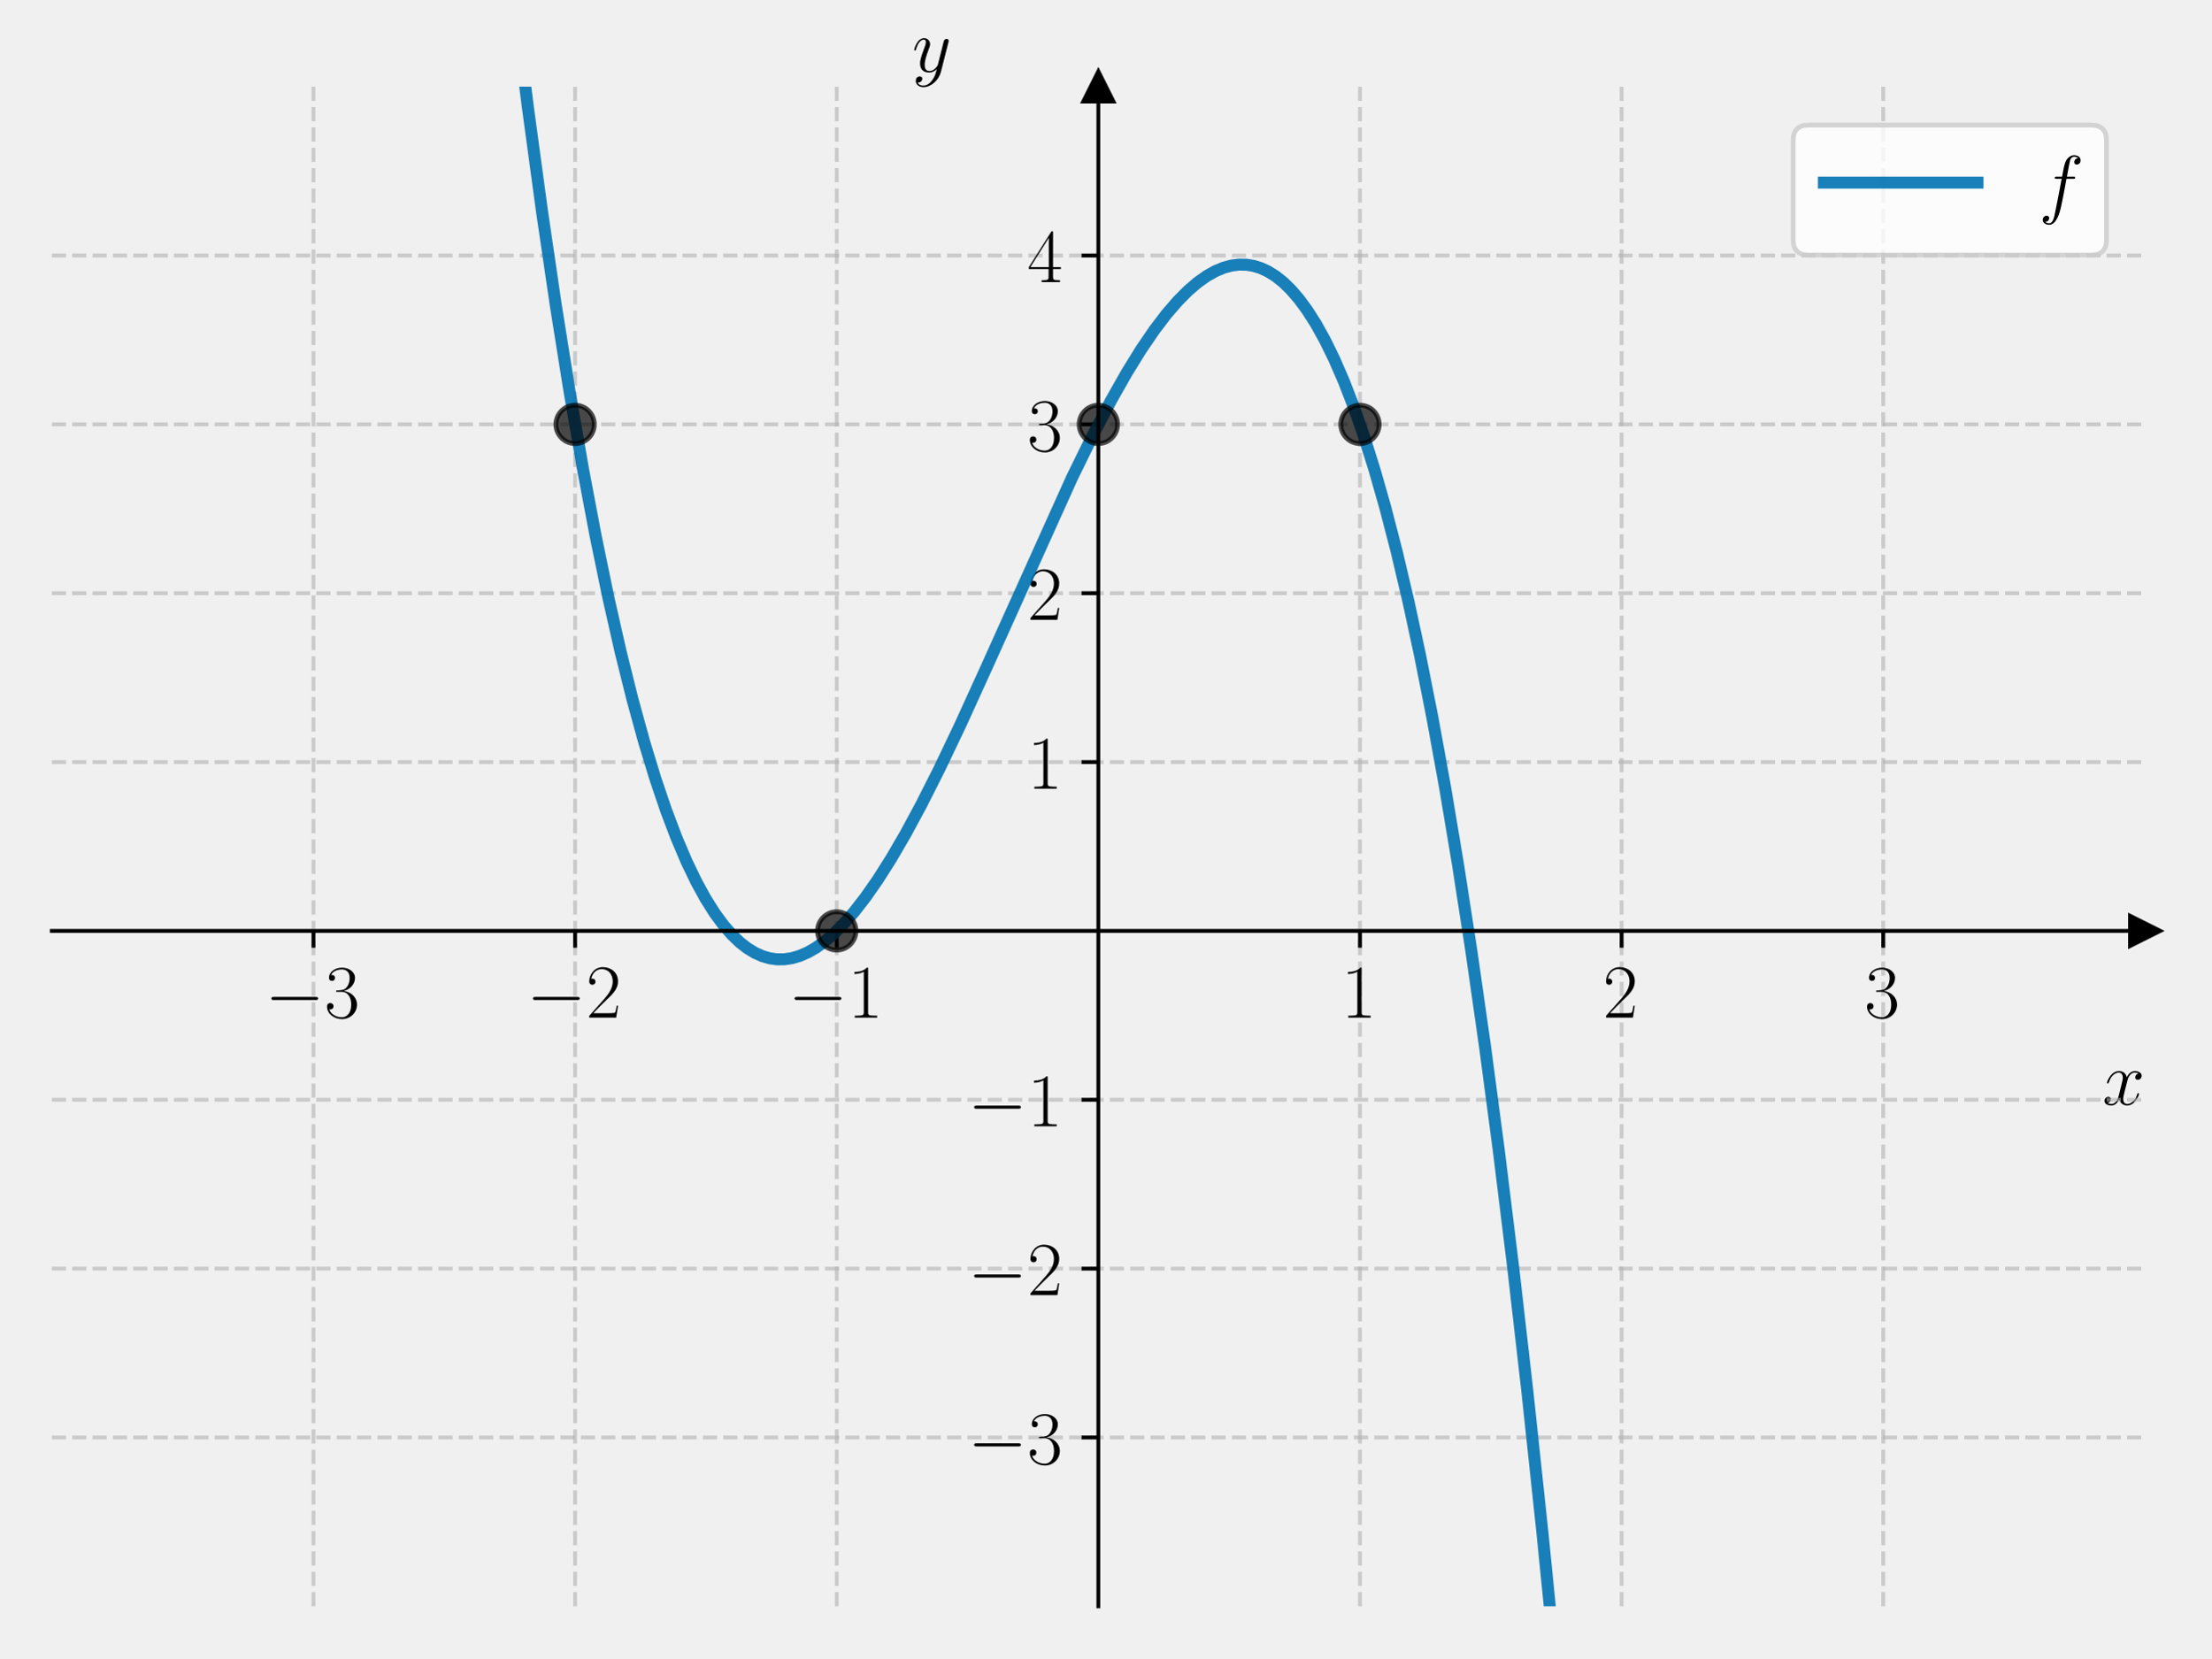
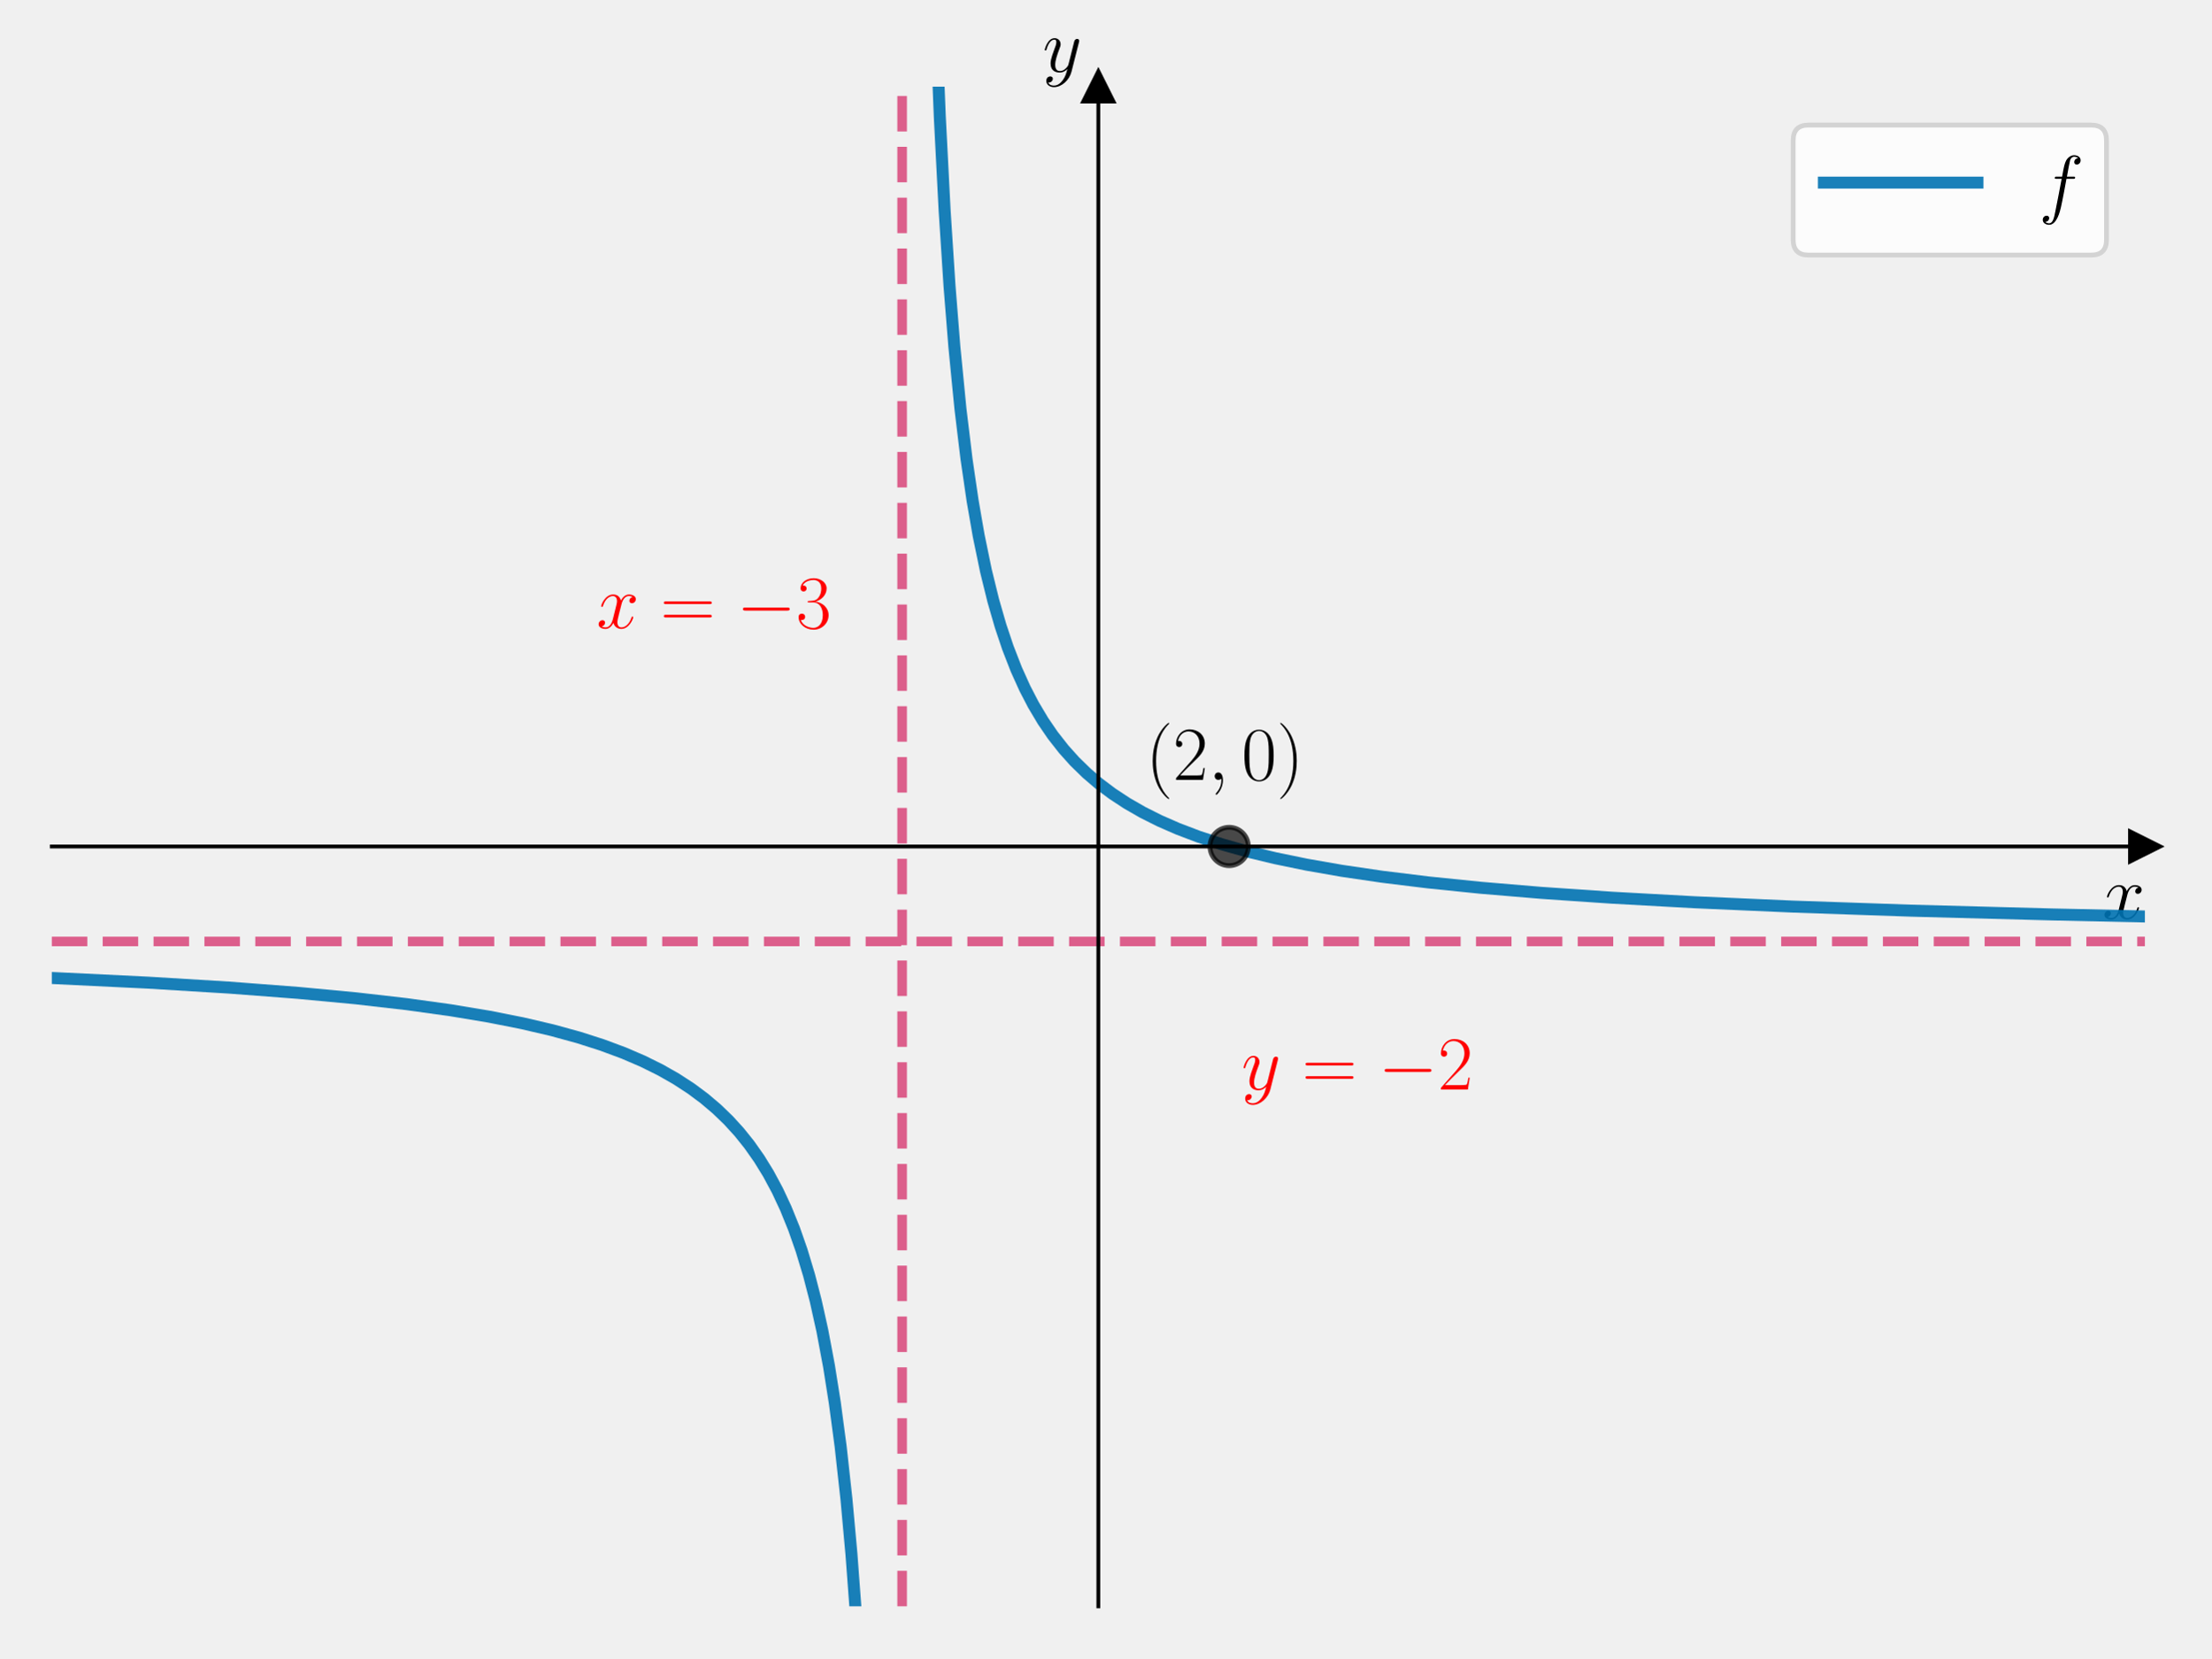
<svg xmlns="http://www.w3.org/2000/svg" xmlns:xlink="http://www.w3.org/1999/xlink" width="460.8pt" height="345.6pt" viewBox="0 0 460.8 345.6" version="1.1">
  <defs>
    <style type="text/css">*{stroke-linejoin: round; stroke-linecap: butt}</style>
  </defs>
  <g id="figure_1">
    <g id="patch_1">
      <path d="M 0 345.6  L 460.8 345.6  L 460.8 0  L 0 0  L 0 345.6  z " style="fill: none" />
    </g>
    <g id="axes_1">
      <g id="patch_2">
        <path d="M 10.8 334.8  L 447 334.8  L 447 18.065  L 10.8 18.065  L 10.8 334.8  z " style="fill: none" />
      </g>
      <g id="matplotlib.axis_1">
-         <g id="xtick_1">
-           <g id="line2d_1">
-             <path d="M 65.325 334.8  L 65.325 18.065  " clip-path="url(#p3c1c09e5f8)" style="fill: none; stroke-dasharray: 2.96,1.28; stroke-dashoffset: 0; stroke: #b0b0b0; stroke-opacity: 0.6; stroke-width: 0.8" />
-           </g>
-           <g id="line2d_2">
-             <defs>
-               <path id="m07e7a8d417" d="M 0 0  L 0 3.5  " style="stroke: #000000; stroke-width: 0.8" />
-             </defs>
-             <g>
-               <use xlink:href="#m07e7a8d417" x="65.325" y="194.029" style="stroke: #000000; stroke-width: 0.8" />
-             </g>
-           </g>
-           <g id="text_1">
-             <g transform="translate(55.22401 212.0983) scale(0.16 -0.16)">
-               <defs>
-                 <path id="CMSY10-0" d="M 4218 1472  C 4326 1472 4442 1472 4442 1600  C 4442 1728 4326 1728 4218 1728  L 755 1728  C 646 1728 531 1728 531 1600  C 531 1472 646 1472 755 1472  L 4218 1472  z " transform="scale(0.015625)" />
-                 <path id="CMR17-33" d="M 1414 2157  C 1984 2157 2234 1662 2234 1090  C 2234 320 1824 25 1453 25  C 1114 25 563 194 390 693  C 422 680 454 680 486 680  C 640 680 755 782 755 948  C 755 1133 614 1216 486 1216  C 378 1216 211 1165 211 926  C 211 335 787 -128 1466 -128  C 2176 -128 2720 430 2720 1085  C 2720 1707 2208 2157 1600 2227  C 2086 2328 2554 2756 2554 3329  C 2554 3820 2048 4179 1472 4179  C 890 4179 378 3829 378 3329  C 378 3110 544 3072 627 3072  C 762 3072 877 3155 877 3321  C 877 3486 762 3569 627 3569  C 602 3569 570 3569 544 3557  C 730 3959 1235 4032 1459 4032  C 1683 4032 2106 3925 2106 3320  C 2106 3143 2080 2828 1862 2550  C 1670 2304 1453 2304 1242 2284  C 1210 2284 1062 2269 1037 2269  C 992 2263 966 2257 966 2208  C 966 2163 973 2157 1101 2157  L 1414 2157  z " transform="scale(0.015625)" />
-               </defs>
-               <use xlink:href="#CMSY10-0" transform="scale(0.996264)" />
-               <use xlink:href="#CMR17-33" transform="translate(77.48747 0) scale(0.996264)" />
-             </g>
-           </g>
-         </g>
-         <g id="xtick_2">
-           <g id="line2d_3">
-             <path d="M 119.85 334.8  L 119.85 18.065  " clip-path="url(#p3c1c09e5f8)" style="fill: none; stroke-dasharray: 2.96,1.28; stroke-dashoffset: 0; stroke: #b0b0b0; stroke-opacity: 0.6; stroke-width: 0.8" />
-           </g>
-           <g id="line2d_4">
-             <g>
-               <use xlink:href="#m07e7a8d417" x="119.85" y="194.029" style="stroke: #000000; stroke-width: 0.8" />
-             </g>
-           </g>
-           <g id="text_2">
-             <g transform="translate(109.749 212.0983) scale(0.16 -0.16)">
-               <defs>
-                 <path id="CMR17-32" d="M 2669 989  L 2554 989  C 2490 536 2438 459 2413 420  C 2381 369 1920 369 1830 369  L 602 369  C 832 619 1280 1072 1824 1597  C 2214 1967 2669 2402 2669 3035  C 2669 3790 2067 4224 1395 4224  C 691 4224 262 3604 262 3030  C 262 2780 448 2748 525 2748  C 589 2748 781 2787 781 3010  C 781 3207 614 3264 525 3264  C 486 3264 448 3258 422 3245  C 544 3790 915 4058 1306 4058  C 1862 4058 2227 3617 2227 3035  C 2227 2479 1901 2000 1536 1584  L 262 146  L 262 0  L 2515 0  L 2669 989  z " transform="scale(0.015625)" />
-               </defs>
-               <use xlink:href="#CMSY10-0" transform="scale(0.996264)" />
-               <use xlink:href="#CMR17-32" transform="translate(77.48747 0) scale(0.996264)" />
-             </g>
-           </g>
-         </g>
-         <g id="xtick_3">
-           <g id="line2d_5">
-             <path d="M 174.375 334.8  L 174.375 18.065  " clip-path="url(#p3c1c09e5f8)" style="fill: none; stroke-dasharray: 2.96,1.28; stroke-dashoffset: 0; stroke: #b0b0b0; stroke-opacity: 0.6; stroke-width: 0.8" />
-           </g>
-           <g id="line2d_6">
-             <g>
-               <use xlink:href="#m07e7a8d417" x="174.375" y="194.029" style="stroke: #000000; stroke-width: 0.8" />
-             </g>
-           </g>
-           <g id="text_3">
-             <g transform="translate(164.274 212.0983) scale(0.16 -0.16)">
-               <defs>
-                 <path id="CMR17-31" d="M 1702 4058  C 1702 4192 1696 4192 1606 4192  C 1357 3916 979 3827 621 3827  C 602 3827 570 3827 563 3808  C 557 3795 557 3782 557 3648  C 755 3648 1088 3686 1344 3839  L 1344 461  C 1344 236 1331 160 781 160  L 589 160  L 589 0  C 896 0 1216 0 1523 0  C 1830 0 2150 0 2458 0  L 2458 160  L 2266 160  C 1715 160 1702 230 1702 458  L 1702 4058  z " transform="scale(0.015625)" />
-               </defs>
-               <use xlink:href="#CMSY10-0" transform="scale(0.996264)" />
-               <use xlink:href="#CMR17-31" transform="translate(77.48747 0) scale(0.996264)" />
-             </g>
-           </g>
-         </g>
-         <g id="xtick_4">
-           <g id="line2d_7">
-             <path d="M 283.425 334.8  L 283.425 18.065  " clip-path="url(#p3c1c09e5f8)" style="fill: none; stroke-dasharray: 2.96,1.28; stroke-dashoffset: 0; stroke: #b0b0b0; stroke-opacity: 0.6; stroke-width: 0.8" />
-           </g>
-           <g id="line2d_8">
-             <g>
-               <use xlink:href="#m07e7a8d417" x="283.425" y="194.029" style="stroke: #000000; stroke-width: 0.8" />
-             </g>
-           </g>
-           <g id="text_4">
-             <g transform="translate(279.523 212.0983) scale(0.16 -0.16)">
-               <use xlink:href="#CMR17-31" transform="scale(0.996264)" />
-             </g>
-           </g>
-         </g>
-         <g id="xtick_5">
-           <g id="line2d_9">
-             <path d="M 337.95 334.8  L 337.95 18.065  " clip-path="url(#p3c1c09e5f8)" style="fill: none; stroke-dasharray: 2.96,1.28; stroke-dashoffset: 0; stroke: #b0b0b0; stroke-opacity: 0.6; stroke-width: 0.8" />
-           </g>
-           <g id="line2d_10">
-             <g>
-               <use xlink:href="#m07e7a8d417" x="337.95" y="194.029" style="stroke: #000000; stroke-width: 0.8" />
-             </g>
-           </g>
-           <g id="text_5">
-             <g transform="translate(334.048 212.0983) scale(0.16 -0.16)">
-               <use xlink:href="#CMR17-32" transform="scale(0.996264)" />
-             </g>
-           </g>
-         </g>
-         <g id="xtick_6">
-           <g id="line2d_11">
-             <path d="M 392.475 334.8  L 392.475 18.065  " clip-path="url(#p3c1c09e5f8)" style="fill: none; stroke-dasharray: 2.96,1.28; stroke-dashoffset: 0; stroke: #b0b0b0; stroke-opacity: 0.6; stroke-width: 0.8" />
-           </g>
-           <g id="line2d_12">
-             <g>
-               <use xlink:href="#m07e7a8d417" x="392.475" y="194.029" style="stroke: #000000; stroke-width: 0.8" />
-             </g>
-           </g>
-           <g id="text_6">
-             <g transform="translate(388.573 212.0983) scale(0.16 -0.16)">
-               <use xlink:href="#CMR17-33" transform="scale(0.996264)" />
-             </g>
-           </g>
-         </g>
-         <g id="text_7">
-           <g transform="translate(438.1306 230.2673) scale(0.16 -0.16)">
+         <g id="text_1">
+           <g transform="translate(438.1306 191.5019) scale(0.16 -0.16)">
            <defs>
              <path id="CMMI12-78" d="M 3034 2606  C 2829 2567 2752 2414 2752 2293  C 2752 2139 2874 2088 2963 2088  C 3155 2088 3290 2254 3290 2427  C 3290 2695 2982 2816 2714 2816  C 2323 2816 2106 2433 2048 2312  C 1901 2816 1504 2816 1389 2816  C 736 2816 390 1980 390 1839  C 390 1814 416 1782 461 1782  C 512 1782 525 1820 538 1846  C 755 2555 1184 2689 1370 2689  C 1658 2689 1715 2420 1715 2267  C 1715 2127 1677 1980 1600 1673  L 1382 798  C 1286 415 1101 64 762 64  C 730 64 570 64 435 147  C 666 192 717 383 717 460  C 717 588 621 664 499 664  C 346 664 179 530 179 326  C 179 57 480 -64 755 -64  C 1062 -64 1280 179 1414 441  C 1517 64 1837 -64 2074 -64  C 2726 -64 3072 773 3072 913  C 3072 945 3046 971 3008 971  C 2950 971 2944 939 2925 888  C 2752 326 2381 64 2093 64  C 1869 64 1747 230 1747 492  C 1747 632 1773 734 1875 1156  L 2099 2024  C 2195 2408 2413 2689 2707 2689  C 2720 2689 2899 2689 3034 2606  z " transform="scale(0.015625)" />
            </defs>
            <use xlink:href="#CMMI12-78" transform="scale(0.996264)" />
          </g>
        </g>
      </g>
      <g id="matplotlib.axis_2">
-         <g id="ytick_1">
-           <g id="line2d_13">
-             <path d="M 10.8 299.607  L 447 299.607  " clip-path="url(#p3c1c09e5f8)" style="fill: none; stroke-dasharray: 2.96,1.28; stroke-dashoffset: 0; stroke: #b0b0b0; stroke-opacity: 0.6; stroke-width: 0.8" />
-           </g>
-           <g id="line2d_14">
-             <defs>
-               <path id="mb980d306f5" d="M 0 0  L -3.5 0  " style="stroke: #000000; stroke-width: 0.8" />
-             </defs>
-             <g>
-               <use xlink:href="#mb980d306f5" x="228.9" y="299.607" style="stroke: #000000; stroke-width: 0.8" />
-             </g>
-           </g>
-           <g id="text_8">
-             <g transform="translate(201.698 305.142) scale(0.16 -0.16)">
-               <use xlink:href="#CMSY10-0" transform="scale(0.996264)" />
-               <use xlink:href="#CMR17-33" transform="translate(77.48747 0) scale(0.996264)" />
-             </g>
-           </g>
-         </g>
-         <g id="ytick_2">
-           <g id="line2d_15">
-             <path d="M 10.8 264.414  L 447 264.414  " clip-path="url(#p3c1c09e5f8)" style="fill: none; stroke-dasharray: 2.96,1.28; stroke-dashoffset: 0; stroke: #b0b0b0; stroke-opacity: 0.6; stroke-width: 0.8" />
-           </g>
-           <g id="line2d_16">
-             <g>
-               <use xlink:href="#mb980d306f5" x="228.9" y="264.414" style="stroke: #000000; stroke-width: 0.8" />
-             </g>
-           </g>
-           <g id="text_9">
-             <g transform="translate(201.698 269.9491) scale(0.16 -0.16)">
-               <use xlink:href="#CMSY10-0" transform="scale(0.996264)" />
-               <use xlink:href="#CMR17-32" transform="translate(77.48747 0) scale(0.996264)" />
-             </g>
-           </g>
-         </g>
-         <g id="ytick_3">
-           <g id="line2d_17">
-             <path d="M 10.8 229.222  L 447 229.222  " clip-path="url(#p3c1c09e5f8)" style="fill: none; stroke-dasharray: 2.96,1.28; stroke-dashoffset: 0; stroke: #b0b0b0; stroke-opacity: 0.6; stroke-width: 0.8" />
-           </g>
-           <g id="line2d_18">
-             <g>
-               <use xlink:href="#mb980d306f5" x="228.9" y="229.222" style="stroke: #000000; stroke-width: 0.8" />
-             </g>
-           </g>
-           <g id="text_10">
-             <g transform="translate(201.698 234.7563) scale(0.16 -0.16)">
-               <use xlink:href="#CMSY10-0" transform="scale(0.996264)" />
-               <use xlink:href="#CMR17-31" transform="translate(77.48747 0) scale(0.996264)" />
-             </g>
-           </g>
-         </g>
-         <g id="ytick_4">
-           <g id="line2d_19">
-             <path d="M 10.8 158.836  L 447 158.836  " clip-path="url(#p3c1c09e5f8)" style="fill: none; stroke-dasharray: 2.96,1.28; stroke-dashoffset: 0; stroke: #b0b0b0; stroke-opacity: 0.6; stroke-width: 0.8" />
-           </g>
-           <g id="line2d_20">
-             <g>
-               <use xlink:href="#mb980d306f5" x="228.9" y="158.836" style="stroke: #000000; stroke-width: 0.8" />
-             </g>
-           </g>
-           <g id="text_11">
-             <g transform="translate(214.096 164.3706) scale(0.16 -0.16)">
-               <use xlink:href="#CMR17-31" transform="scale(0.996264)" />
-             </g>
-           </g>
-         </g>
-         <g id="ytick_5">
-           <g id="line2d_21">
-             <path d="M 10.8 123.643  L 447 123.643  " clip-path="url(#p3c1c09e5f8)" style="fill: none; stroke-dasharray: 2.96,1.28; stroke-dashoffset: 0; stroke: #b0b0b0; stroke-opacity: 0.6; stroke-width: 0.8" />
-           </g>
-           <g id="line2d_22">
-             <g>
-               <use xlink:href="#mb980d306f5" x="228.9" y="123.643" style="stroke: #000000; stroke-width: 0.8" />
-             </g>
-           </g>
-           <g id="text_12">
-             <g transform="translate(214.096 129.1778) scale(0.16 -0.16)">
-               <use xlink:href="#CMR17-32" transform="scale(0.996264)" />
-             </g>
-           </g>
-         </g>
-         <g id="ytick_6">
-           <g id="line2d_23">
-             <path d="M 10.8 88.45  L 447 88.45  " clip-path="url(#p3c1c09e5f8)" style="fill: none; stroke-dasharray: 2.96,1.28; stroke-dashoffset: 0; stroke: #b0b0b0; stroke-opacity: 0.6; stroke-width: 0.8" />
-           </g>
-           <g id="line2d_24">
-             <g>
-               <use xlink:href="#mb980d306f5" x="228.9" y="88.45" style="stroke: #000000; stroke-width: 0.8" />
-             </g>
-           </g>
-           <g id="text_13">
-             <g transform="translate(214.096 93.98499) scale(0.16 -0.16)">
-               <use xlink:href="#CMR17-33" transform="scale(0.996264)" />
-             </g>
-           </g>
-         </g>
-         <g id="ytick_7">
-           <g id="line2d_25">
-             <path d="M 10.8 53.257  L 447 53.257  " clip-path="url(#p3c1c09e5f8)" style="fill: none; stroke-dasharray: 2.96,1.28; stroke-dashoffset: 0; stroke: #b0b0b0; stroke-opacity: 0.6; stroke-width: 0.8" />
-           </g>
-           <g id="line2d_26">
-             <g>
-               <use xlink:href="#mb980d306f5" x="228.9" y="53.257" style="stroke: #000000; stroke-width: 0.8" />
-             </g>
-           </g>
-           <g id="text_14">
-             <g transform="translate(214.096 58.79216) scale(0.16 -0.16)">
-               <defs>
-                 <path id="CMR17-34" d="M 2150 4122  C 2150 4256 2144 4256 2029 4256  L 128 1254  L 128 1088  L 1779 1088  L 1779 457  C 1779 224 1766 160 1318 160  L 1197 160  L 1197 0  C 1402 0 1747 0 1965 0  C 2182 0 2528 0 2733 0  L 2733 160  L 2611 160  C 2163 160 2150 224 2150 457  L 2150 1088  L 2803 1088  L 2803 1254  L 2150 1254  L 2150 4122  z M 1798 3703  L 1798 1254  L 256 1254  L 1798 3703  z " transform="scale(0.015625)" />
-               </defs>
-               <use xlink:href="#CMR17-34" transform="scale(0.996264)" />
-             </g>
-           </g>
-         </g>
-         <g id="text_15">
-           <g transform="translate(190.0877 14.96506) scale(0.16 -0.16)">
+         <g id="text_2">
+           <g transform="translate(217.2897 14.96506) scale(0.16 -0.16)">
            <defs>
              <path id="CMMI12-79" d="M 1683 -700  C 1510 -939 1261 -1152 947 -1152  C 870 -1152 563 -1152 467 -889  C 486 -895 518 -895 531 -895  C 723 -895 851 -729 851 -582  C 851 -435 730 -384 634 -384  C 531 -384 307 -458 307 -759  C 307 -1071 582 -1286 947 -1286  C 1587 -1286 2234 -700 2413 6  L 3040 2485  C 3046 2517 3059 2556 3059 2594  C 3059 2689 2982 2753 2886 2753  C 2829 2753 2694 2727 2643 2535  L 2170 658  C 2138 543 2138 530 2086 460  C 1958 281 1747 64 1440 64  C 1082 64 1050 415 1050 588  C 1050 952 1222 1443 1395 1903  C 1466 2088 1504 2178 1504 2305  C 1504 2574 1312 2816 998 2816  C 410 2816 173 1890 173 1839  C 173 1814 198 1782 243 1782  C 301 1782 307 1807 333 1897  C 486 2433 730 2689 979 2689  C 1037 2689 1146 2689 1146 2478  C 1146 2312 1075 2127 979 1884  C 666 1047 666 837 666 683  C 666 77 1101 -64 1421 -64  C 1606 -64 1837 -6 2061 230  L 2067 224  C 1971 -147 1907 -392 1683 -700  z " transform="scale(0.015625)" />
            </defs>
            <use xlink:href="#CMMI12-79" transform="scale(0.996264)" />
          </g>
        </g>
      </g>
-       <g id="line2d_27">
+       <g id="line2d_1">
        <defs>
-           <path id="m20fec77bb6" d="M 3 0  L -3 -3  L -3 3  z " style="stroke: #000000; stroke-linejoin: miter" />
+           <path id="m73461416ea" d="M 3 0  L -3 -3  L -3 3  z " style="stroke: #000000; stroke-linejoin: miter" />
        </defs>
        <g>
-           <use xlink:href="#m20fec77bb6" x="447" y="194.029" style="stroke: #000000; stroke-linejoin: miter" />
+           <use xlink:href="#m73461416ea" x="447" y="176.432" style="stroke: #000000; stroke-linejoin: miter" />
        </g>
      </g>
-       <g id="line2d_28">
+       <g id="line2d_2">
        <defs>
-           <path id="me715095200" d="M 0 -3  L -3 3  L 3 3  z " style="stroke: #000000; stroke-linejoin: miter" />
+           <path id="mced3d6c384" d="M 0 -3  L -3 3  L 3 3  z " style="stroke: #000000; stroke-linejoin: miter" />
        </defs>
        <g>
-           <use xlink:href="#me715095200" x="228.9" y="18.065" style="stroke: #000000; stroke-linejoin: miter" />
+           <use xlink:href="#mced3d6c384" x="228.9" y="18.065" style="stroke: #000000; stroke-linejoin: miter" />
        </g>
      </g>
-       <g id="line2d_29">
-         <path d="M 107.066 -1  L 109.97 22.079  L 112.953 44.054  L 115.829 63.635  L 118.705 81.681  L 121.474 97.654  L 124.137 111.75  L 126.8 124.646  L 129.357 135.931  L 131.807 145.771  L 134.257 154.686  L 136.6 162.373  L 138.837 168.969  L 140.968 174.597  L 143.098 179.606  L 145.122 183.809  L 147.039 187.306  L 148.957 190.345  L 150.767 192.808  L 152.472 194.775  L 154.176 196.412  L 155.774 197.654  L 157.372 198.623  L 158.97 199.325  L 160.461 199.747  L 161.952 199.951  L 163.443 199.943  L 165.041 199.707  L 166.639 199.242  L 168.343 198.505  L 170.048 197.527  L 171.858 196.235  L 173.776 194.596  L 175.8 192.578  L 178.037 190.023  L 180.38 187.005  L 182.937 183.341  L 185.706 178.972  L 188.689 173.85  L 191.991 167.734  L 195.719 160.352  L 200.086 151.195  L 205.625 139.031  L 223.414 99.553  L 227.782 90.638  L 231.51 83.524  L 234.812 77.691  L 237.794 72.861  L 240.564 68.797  L 243.12 65.442  L 245.464 62.729  L 247.594 60.585  L 249.618 58.851  L 251.536 57.495  L 253.346 56.483  L 255.051 55.78  L 256.648 55.35  L 258.246 55.148  L 259.738 55.174  L 261.229 55.412  L 262.72 55.87  L 264.211 56.554  L 265.809 57.545  L 267.407 58.811  L 269.005 60.359  L 270.709 62.332  L 272.413 64.645  L 274.224 67.486  L 276.142 70.938  L 278.059 74.86  L 280.083 79.524  L 282.107 84.744  L 284.237 90.856  L 286.474 97.976  L 288.711 105.836  L 291.055 114.889  L 293.504 125.275  L 295.954 136.632  L 298.511 149.55  L 301.174 164.197  L 303.837 180.099  L 306.606 198.005  L 309.482 218.122  L 312.359 239.834  L 315.341 264.087  L 318.324 290.158  L 321.413 319.132  L 324.157 346.6  L 324.157 346.6  " clip-path="url(#p3c1c09e5f8)" style="fill: none; stroke: #0072b2; stroke-opacity: 0.9; stroke-width: 2.5; stroke-linecap: square" />
+       <g id="line2d_3">
+         <path d="M 10.8 203.842  L 30.894 204.816  L 47.696 205.844  L 62.074 206.942  L 74.199 208.084  L 84.766 209.297  L 93.947 210.573  L 101.915 211.9  L 108.844 213.272  L 115.08 214.729  L 120.623 216.251  L 125.473 217.804  L 129.977 219.479  L 133.961 221.193  L 137.599 222.994  L 140.89 224.864  L 144.008 226.893  L 146.779 228.955  L 149.378 231.156  L 151.803 233.496  L 154.055 235.968  L 156.133 238.559  L 158.212 241.513  L 160.117 244.607  L 162.023 248.155  L 163.755 251.864  L 165.487 256.143  L 167.046 260.6  L 168.605 265.772  L 169.991 271.122  L 171.377 277.363  L 172.763 284.739  L 173.975 292.388  L 175.188 301.484  L 176.4 312.481  L 177.44 323.916  L 178.479 337.846  L 179.033 346.6  L 179.033 346.6  " clip-path="url(#p09ec756c34)" style="fill: none; stroke: #0072b2; stroke-opacity: 0.9; stroke-width: 2.5; stroke-linecap: square" />
      </g>
-       <g id="line2d_30">
+       <g id="line2d_4">
+         <path d="M 194.847 -1  L 195.855 24.316  L 196.867 43.963  L 197.88 59.58  L 198.893 72.291  L 200.158 85.202  L 201.424 95.676  L 202.69 104.344  L 203.956 111.636  L 205.475 118.992  L 206.994 125.171  L 208.513 130.435  L 210.032 134.972  L 211.804 139.534  L 213.577 143.463  L 215.349 146.883  L 217.374 150.286  L 219.399 153.25  L 221.678 156.158  L 223.957 158.698  L 226.488 161.167  L 229.02 163.331  L 231.805 165.423  L 234.843 167.421  L 238.134 169.313  L 241.678 171.09  L 245.476 172.751  L 249.78 174.387  L 254.59 175.965  L 259.907 177.463  L 265.73 178.869  L 272.312 180.224  L 279.654 181.506  L 288.009 182.736  L 297.629 183.92  L 308.516 185.032  L 321.174 186.097  L 335.858 187.103  L 353.074 188.054  L 373.58 188.958  L 398.138 189.807  L 427.759 190.601  L 447 191.019  L 447 191.019  " clip-path="url(#p09ec756c34)" style="fill: none; stroke: #0072b2; stroke-opacity: 0.9; stroke-width: 2.5; stroke-linecap: square" />
+       </g>
+       <g id="LineCollection_1">
+         <path d="M 10.8 196.228  L 447 196.228  " clip-path="url(#p09ec756c34)" style="fill: none; stroke-dasharray: 7.4,3.2; stroke-dashoffset: 0; stroke: #dc5e8b; stroke-width: 2" />
+       </g>
+       <g id="LineCollection_2">
+         <path d="M 188.006 334.8  L 188.006 18.065  " clip-path="url(#p09ec756c34)" style="fill: none; stroke-dasharray: 7.4,3.2; stroke-dashoffset: 0; stroke: #dc5e8b; stroke-width: 2" />
+       </g>
+       <g id="line2d_5">
        <defs>
-           <path id="m9df10014f4" d="M 0 4  C 1.061 4 2.078 3.579 2.828 2.828  C 3.579 2.078 4 1.061 4 0  C 4 -1.061 3.579 -2.078 2.828 -2.828  C 2.078 -3.579 1.061 -4 0 -4  C -1.061 -4 -2.078 -3.579 -2.828 -2.828  C -3.579 -2.078 -4 -1.061 -4 0  C -4 1.061 -3.579 2.078 -2.828 2.828  C -2.078 3.579 -1.061 4 0 4  z " style="stroke: #000000; stroke-opacity: 0.7" />
+           <path id="m30ce083058" d="M 0 4  C 1.061 4 2.078 3.579 2.828 2.828  C 3.579 2.078 4 1.061 4 0  C 4 -1.061 3.579 -2.078 2.828 -2.828  C 2.078 -3.579 1.061 -4 0 -4  C -1.061 -4 -2.078 -3.579 -2.828 -2.828  C -3.579 -2.078 -4 -1.061 -4 0  C -4 1.061 -3.579 2.078 -2.828 2.828  C -2.078 3.579 -1.061 4 0 4  z " style="stroke: #000000; stroke-opacity: 0.7" />
        </defs>
-         <g clip-path="url(#p3c1c09e5f8)">
-           <use xlink:href="#m9df10014f4" x="119.85" y="88.45" style="fill-opacity: 0.7; stroke: #000000; stroke-opacity: 0.7" />
-         </g>
-       </g>
-       <g id="line2d_31">
-         <g clip-path="url(#p3c1c09e5f8)">
-           <use xlink:href="#m9df10014f4" x="174.375" y="194.029" style="fill-opacity: 0.7; stroke: #000000; stroke-opacity: 0.7" />
-         </g>
-       </g>
-       <g id="line2d_32">
-         <g clip-path="url(#p3c1c09e5f8)">
-           <use xlink:href="#m9df10014f4" x="228.9" y="88.45" style="fill-opacity: 0.7; stroke: #000000; stroke-opacity: 0.7" />
-         </g>
-       </g>
-       <g id="line2d_33">
-         <g clip-path="url(#p3c1c09e5f8)">
-           <use xlink:href="#m9df10014f4" x="283.425" y="88.45" style="fill-opacity: 0.7; stroke: #000000; stroke-opacity: 0.7" />
+         <g clip-path="url(#p09ec756c34)">
+           <use xlink:href="#m30ce083058" x="256.163" y="176.432" style="fill-opacity: 0.7; stroke: #000000; stroke-opacity: 0.7" />
        </g>
      </g>
      <g id="patch_3">
        <path d="M 228.9 334.8  L 228.9 18.065  " style="fill: none; stroke: #000000; stroke-width: 0.8; stroke-linejoin: miter; stroke-linecap: square" />
      </g>
      <g id="patch_4">
        <path d="M 447 334.8  L 447 18.065  " style="fill: none" />
      </g>
      <g id="patch_5">
-         <path d="M 10.8 194.029  L 447 194.029  " style="fill: none; stroke: #000000; stroke-width: 0.8; stroke-linejoin: miter; stroke-linecap: square" />
+         <path d="M 10.8 176.432  L 447 176.432  " style="fill: none; stroke: #000000; stroke-width: 0.8; stroke-linejoin: miter; stroke-linecap: square" />
      </g>
      <g id="patch_6">
        <path d="M 10.8 18.065  L 447 18.065  " style="fill: none" />
+       </g>
+       <g id="text_3">
+         <g transform="translate(238.7926 162.5492) scale(0.16 -0.16)">
+           <defs>
+             <path id="CMR17-28" d="M 1958 -1561  C 1958 -1555 1958 -1542 1939 -1523  C 1645 -1224 858 -407 858 1581  C 858 3569 1632 4379 1946 4697  C 1946 4704 1958 4717 1958 4736  C 1958 4755 1939 4768 1914 4768  C 1843 4768 1299 4296 986 3594  C 666 2887 576 2199 576 1588  C 576 1128 621 351 1005 -471  C 1312 -1135 1837 -1600 1914 -1600  C 1946 -1600 1958 -1587 1958 -1561  z " transform="scale(0.015625)" />
+             <path id="CMR17-32" d="M 2669 989  L 2554 989  C 2490 536 2438 459 2413 420  C 2381 369 1920 369 1830 369  L 602 369  C 832 619 1280 1072 1824 1597  C 2214 1967 2669 2402 2669 3035  C 2669 3790 2067 4224 1395 4224  C 691 4224 262 3604 262 3030  C 262 2780 448 2748 525 2748  C 589 2748 781 2787 781 3010  C 781 3207 614 3264 525 3264  C 486 3264 448 3258 422 3245  C 544 3790 915 4058 1306 4058  C 1862 4058 2227 3617 2227 3035  C 2227 2479 1901 2000 1536 1584  L 262 146  L 262 0  L 2515 0  L 2669 989  z " transform="scale(0.015625)" />
+             <path id="CMMI12-3b" d="M 1248 -31  C 1248 343 1126 619 864 619  C 659 619 557 453 557 313  C 557 172 653 0 870 0  C 954 0 1024 26 1082 83  C 1094 96 1101 96 1107 96  C 1120 96 1120 5 1120 -27  C 1120 -240 1082 -659 710 -1080  C 640 -1157 640 -1170 640 -1183  C 640 -1216 672 -1248 704 -1248  C 755 -1248 1248 -771 1248 -31  z " transform="scale(0.015625)" />
+             <path id="CMR17-30" d="M 2688 2025  C 2688 2416 2682 3080 2413 3591  C 2176 4039 1798 4198 1466 4198  C 1158 4198 768 4058 525 3597  C 269 3118 243 2524 243 2025  C 243 1661 250 1106 448 619  C 723 -39 1216 -128 1466 -128  C 1760 -128 2208 -7 2470 600  C 2662 1042 2688 1559 2688 2025  z M 1466 -26  C 1056 -26 813 325 723 812  C 653 1188 653 1738 653 2096  C 653 2588 653 2997 736 3387  C 858 3929 1216 4096 1466 4096  C 1728 4096 2067 3923 2189 3400  C 2272 3036 2278 2607 2278 2096  C 2278 1680 2278 1169 2202 792  C 2067 95 1690 -26 1466 -26  z " transform="scale(0.015625)" />
+             <path id="CMR17-29" d="M 1683 1581  C 1683 2040 1638 2817 1254 3639  C 947 4303 422 4768 346 4768  C 326 4768 301 4761 301 4729  C 301 4717 307 4710 314 4697  C 621 4378 1402 3568 1402 1584  C 1402 -407 627 -1217 314 -1537  C 307 -1549 301 -1556 301 -1568  C 301 -1600 326 -1600 346 -1600  C 416 -1600 960 -1128 1274 -426  C 1594 281 1683 969 1683 1581  z " transform="scale(0.015625)" />
+           </defs>
+           <use xlink:href="#CMR17-28" transform="scale(0.996264)" />
+           <use xlink:href="#CMR17-32" transform="translate(35.28077 0) scale(0.996264)" />
+           <use xlink:href="#CMMI12-3b" transform="translate(80.97124 0) scale(0.996264)" />
+           <use xlink:href="#CMR17-30" transform="translate(124.6728 0) scale(0.996264)" />
+           <use xlink:href="#CMR17-29" transform="translate(170.3633 0) scale(0.996264)" />
+         </g>
+       </g>
+       <g id="text_4">
+         <g style="fill: #ff0000" transform="translate(124.3084 130.9274) scale(0.16 -0.16)">
+           <defs>
+             <path id="CMR17-3d" d="M 4115 2017  C 4211 2017 4307 2017 4307 2125  C 4307 2240 4198 2240 4090 2240  L 512 2240  C 403 2240 294 2240 294 2125  C 294 2017 390 2017 486 2017  L 4115 2017  z M 4090 896  C 4198 896 4307 896 4307 1011  C 4307 1119 4211 1119 4115 1119  L 486 1119  C 390 1119 294 1119 294 1011  C 294 896 403 896 512 896  L 4090 896  z " transform="scale(0.015625)" />
+             <path id="CMSY10-0" d="M 4218 1472  C 4326 1472 4442 1472 4442 1600  C 4442 1728 4326 1728 4218 1728  L 755 1728  C 646 1728 531 1728 531 1600  C 531 1472 646 1472 755 1472  L 4218 1472  z " transform="scale(0.015625)" />
+             <path id="CMR17-33" d="M 1414 2157  C 1984 2157 2234 1662 2234 1090  C 2234 320 1824 25 1453 25  C 1114 25 563 194 390 693  C 422 680 454 680 486 680  C 640 680 755 782 755 948  C 755 1133 614 1216 486 1216  C 378 1216 211 1165 211 926  C 211 335 787 -128 1466 -128  C 2176 -128 2720 430 2720 1085  C 2720 1707 2208 2157 1600 2227  C 2086 2328 2554 2756 2554 3329  C 2554 3820 2048 4179 1472 4179  C 890 4179 378 3829 378 3329  C 378 3110 544 3072 627 3072  C 762 3072 877 3155 877 3321  C 877 3486 762 3569 627 3569  C 602 3569 570 3569 544 3557  C 730 3959 1235 4032 1459 4032  C 1683 4032 2106 3925 2106 3320  C 2106 3143 2080 2828 1862 2550  C 1670 2304 1453 2304 1242 2284  C 1210 2284 1062 2269 1037 2269  C 992 2263 966 2257 966 2208  C 966 2163 973 2157 1101 2157  L 1414 2157  z " transform="scale(0.015625)" />
+           </defs>
+           <use xlink:href="#CMMI12-78" transform="scale(0.996264)" />
+           <use xlink:href="#CMR17-3d" transform="translate(83.10807 0) scale(0.996264)" />
+           <use xlink:href="#CMSY10-0" transform="translate(182.4969 0) scale(0.996264)" />
+           <use xlink:href="#CMR17-33" transform="translate(259.9843 0) scale(0.996264)" />
+         </g>
+       </g>
+       <g id="text_5">
+         <g style="fill: #ff0000" transform="translate(258.7353 227.0938) scale(0.16 -0.16)">
+           <use xlink:href="#CMMI12-79" transform="scale(0.996264)" />
+           <use xlink:href="#CMR17-3d" transform="translate(78.81279 0) scale(0.996264)" />
+           <use xlink:href="#CMSY10-0" transform="translate(178.2016 0) scale(0.996264)" />
+           <use xlink:href="#CMR17-32" transform="translate(255.6891 0) scale(0.996264)" />
+         </g>
      </g>
      <g id="legend_1">
        <g id="patch_7">
          <path d="M 376.907 53.164  L 435.8 53.164  Q 439 53.164 439 49.964  L 439 29.265  Q 439 26.065 435.8 26.065  L 376.907 26.065  Q 373.707 26.065 373.707 29.265  L 373.707 49.964  Q 373.707 53.164 376.907 53.164  z " style="fill: #ffffff; opacity: 0.8; stroke: #cccccc; stroke-linejoin: miter" />
        </g>
-         <g id="line2d_34">
+         <g id="line2d_6">
          <path d="M 380.107 38.065  L 396.107 38.065  L 412.107 38.065  " style="fill: none; stroke: #0072b2; stroke-opacity: 0.9; stroke-width: 2.5; stroke-linecap: square" />
        </g>
-         <g id="text_16">
+         <g id="text_6">
          <g transform="translate(424.9067 43.66453) scale(0.16 -0.16)">
            <defs>
              <path id="CMMI12-66" d="M 2854 2566  C 2982 2566 3034 2566 3034 2688  C 3034 2752 2982 2752 2867 2752  L 2349 2752  C 2470 3429 2560 3897 2611 4107  C 2650 4265 2784 4416 2950 4416  C 3085 4416 3219 4358 3283 4298  C 3034 4272 2957 4082 2957 3969  C 2957 3837 3053 3759 3174 3759  C 3302 3759 3494 3870 3494 4119  C 3494 4393 3226 4544 2944 4544  C 2669 4544 2400 4334 2272 4078  C 2157 3848 2093 3611 1946 2752  L 1517 2752  C 1395 2752 1331 2752 1331 2637  C 1331 2566 1370 2566 1498 2566  L 1907 2566  C 1792 1976 1530 542 1382 -137  C 1274 -689 1178 -1152 858 -1152  C 838 -1152 653 -1152 538 -1031  C 864 -1005 864 -726 864 -720  C 864 -593 768 -517 646 -517  C 518 -517 326 -625 326 -867  C 326 -1140 608 -1280 858 -1280  C 1510 -1280 1779 -118 1850 199  C 1965 688 2278 2376 2310 2566  L 2854 2566  z " transform="scale(0.015625)" />
            </defs>
            <use xlink:href="#CMMI12-66" transform="scale(0.996264)" />
          </g>
        </g>
      </g>
    </g>
  </g>
  <defs>
-     <clipPath id="p3c1c09e5f8">
+     <clipPath id="p09ec756c34">
      <rect x="10.8" y="18.065" width="436.2" height="316.735" />
    </clipPath>
  </defs>
</svg>
